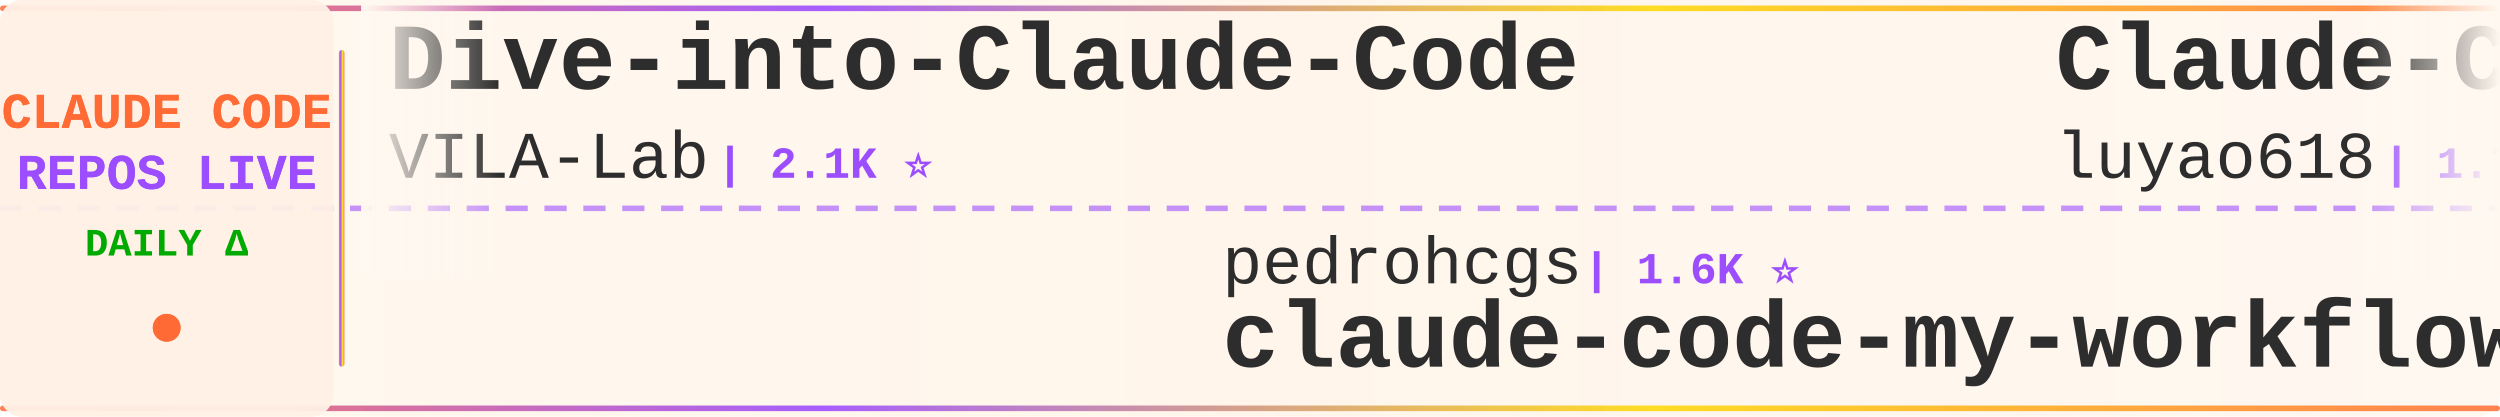
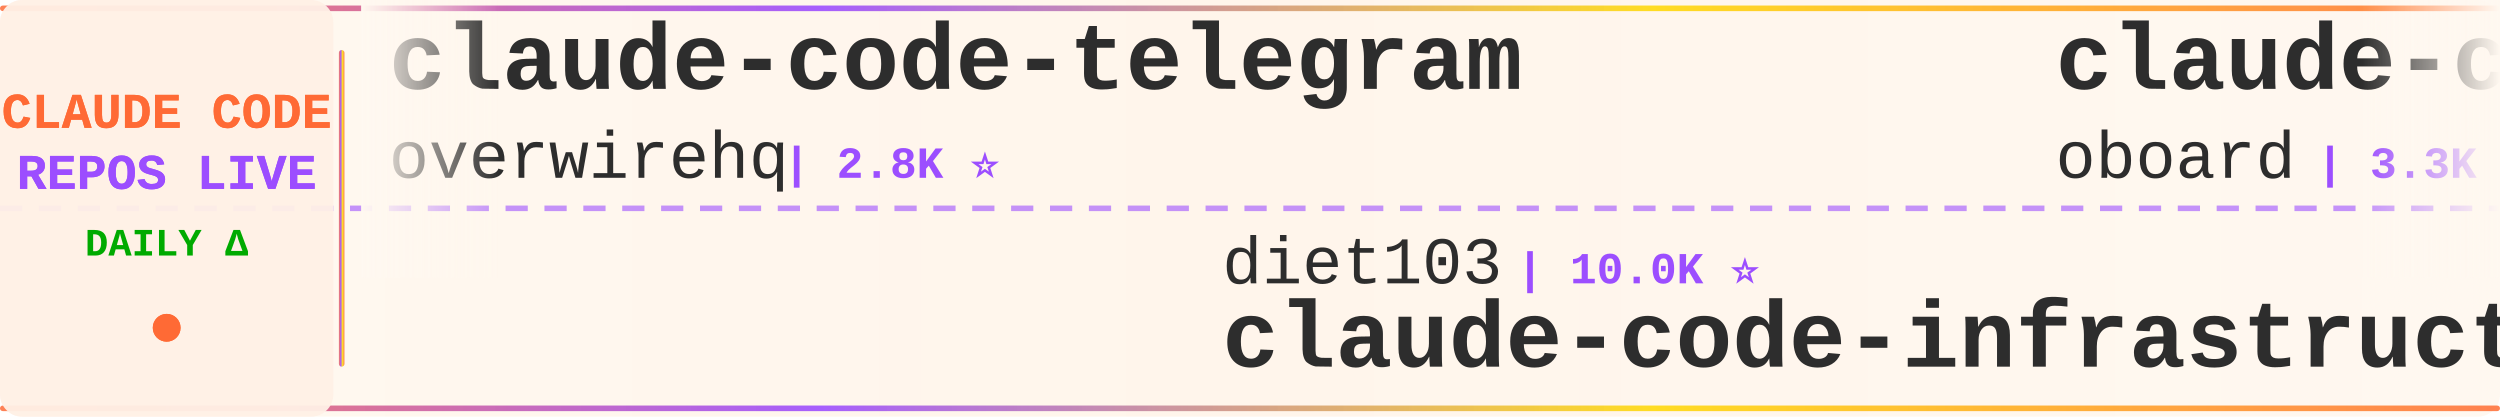
<svg xmlns="http://www.w3.org/2000/svg" width="900" height="150">
  <defs>
    <linearGradient id="tickerBg" x1="0%" y1="0%" x2="100%" y2="0%">
      <stop offset="0%" style="stop-color:#fff8f0;stop-opacity:0.98" />
      <stop offset="50%" style="stop-color:#fff5eb;stop-opacity:1" />
      <stop offset="100%" style="stop-color:#fff8f0;stop-opacity:0.98" />
    </linearGradient>
    <linearGradient id="borderGrad" x1="0%" y1="0%" x2="100%" y2="0%">
      <stop offset="0%" style="stop-color:#FF6B35;stop-opacity:0.85">
        <animate attributeName="stop-opacity" values="0.85;1;0.85" dur="2s" repeatCount="indefinite" />
      </stop>
      <stop offset="33%" style="stop-color:#9C4EFF;stop-opacity:0.9">
        <animate attributeName="stop-opacity" values="0.9;1;0.9" dur="2.2s" repeatCount="indefinite" />
      </stop>
      <stop offset="66%" style="stop-color:#FFD700;stop-opacity:0.85">
        <animate attributeName="stop-opacity" values="0.85;1;0.85" dur="1.8s" repeatCount="indefinite" />
      </stop>
      <stop offset="100%" style="stop-color:#FF6B35;stop-opacity:0.85">
        <animate attributeName="stop-opacity" values="0.85;1;0.85" dur="2s" repeatCount="indefinite" />
      </stop>
    </linearGradient>
    <filter id="textGlow">
      <feGaussianBlur stdDeviation="0.15" result="coloredBlur" />
      <feMerge>
        <feMergeNode in="coloredBlur" />
        <feMergeNode in="SourceGraphic" />
      </feMerge>
    </filter>
    <filter id="metricGlow">
      <feGaussianBlur stdDeviation="0.2" result="coloredBlur" />
      <feMerge>
        <feMergeNode in="coloredBlur" />
        <feMergeNode in="SourceGraphic" />
      </feMerge>
    </filter>
    <linearGradient id="leftFade" x1="0%" y1="0%" x2="100%" y2="0%">
      <stop offset="0%" style="stop-color:#fff8f0;stop-opacity:1" />
      <stop offset="100%" style="stop-color:#fff8f0;stop-opacity:0" />
    </linearGradient>
    <linearGradient id="rightFade" x1="0%" y1="0%" x2="100%" y2="0%">
      <stop offset="0%" style="stop-color:#fff8f0;stop-opacity:0" />
      <stop offset="100%" style="stop-color:#fff8f0;stop-opacity:1" />
    </linearGradient>
  </defs>
  <rect width="900" height="150" fill="url(#tickerBg)" rx="8" />
  <rect x="0" y="2" width="900" height="2" fill="url(#borderGrad)" rx="1" />
  <rect x="0" y="146" width="900" height="2" fill="url(#borderGrad)" rx="1" />
  <line x1="0" y1="75" x2="900" y2="75" stroke="#9C4EFF" stroke-width="2" stroke-dasharray="8 6" opacity="0.6" />
  <rect x="0" y="0" width="120" height="150" fill="#fff0e6" opacity="0.95" rx="8" />
  <text x="60" y="46" font-family="'Courier New', monospace" font-size="18" font-weight="bold" fill="#FF6B35" text-anchor="middle" filter="url(#textGlow)">
    CLAUDE CODE
  </text>
  <text x="60" y="68" font-family="'Courier New', monospace" font-size="18" font-weight="bold" fill="#9C4EFF" text-anchor="middle" filter="url(#textGlow)">
    REPOS LIVE
  </text>
  <text x="60" y="92" font-family="'Courier New', monospace" font-size="14" font-weight="bold" fill="#00aa00" text-anchor="middle">
    DAILY Δ
  </text>
  <circle cx="60" cy="118" r="5" fill="#FF6B35" filter="url(#metricGlow)">
    <animate attributeName="r" values="4;6;4" dur="1.5s" repeatCount="indefinite" />
    <animate attributeName="opacity" values="0.6;1;0.6" dur="1.5s" repeatCount="indefinite" />
  </circle>
  <rect x="122" y="18" width="2" height="114" fill="url(#borderGrad)" rx="1" />
  <clipPath id="tickerClip">
    <rect x="130" y="0" width="770" height="150" />
  </clipPath>
  <g clip-path="url(#tickerClip)">
    <g id="tickerItems">
      <animateTransform attributeName="transform" attributeType="XML" type="translate" from="0 0" to="-3000 0" dur="54s" repeatCount="indefinite" />
      <g transform="translate(0, 0)">
-         <text x="140" y="32" font-family="'Courier New', monospace" font-size="34" font-weight="bold" fill="#2d2d2d">Dive-into-Claude-Code</text>
-         <text x="140" y="64" font-family="'Courier New', monospace" font-size="24" font-weight="normal" fill="#2d2d2d" opacity="1.0">VILA-Lab</text>
-         <text x="258" y="64" font-family="'Courier New', monospace" font-size="16" font-weight="bold" fill="#9C4EFF"> | 2.1K ⭐</text>
+         <text x="140" y="32" font-family="'Courier New', monospace" font-size="34" font-weight="bold" fill="#2d2d2d">claude-code-telegram</text>
+         <text x="140" y="64" font-family="'Courier New', monospace" font-size="24" font-weight="normal" fill="#2d2d2d" opacity="1.0">overwirehq</text>
+         <text x="282" y="64" font-family="'Courier New', monospace" font-size="16" font-weight="bold" fill="#9C4EFF"> | 2.8K ⭐</text>
      </g>
      <g transform="translate(300, 0)">
-         <text x="140" y="102" font-family="'Courier New', monospace" font-size="24" font-weight="normal" fill="#2d2d2d" opacity="1.0">pedrohcgs</text>
-         <text x="270" y="102" font-family="'Courier New', monospace" font-size="16" font-weight="bold" fill="#9C4EFF"> | 1.6K ⭐</text>
-         <text x="140" y="132" font-family="'Courier New', monospace" font-size="34" font-weight="bold" fill="#2d2d2d">claude-code-my-workflow</text>
+         <text x="140" y="102" font-family="'Courier New', monospace" font-size="24" font-weight="normal" fill="#2d2d2d" opacity="1.0">diet103</text>
+         <text x="246" y="102" font-family="'Courier New', monospace" font-size="16" font-weight="bold" fill="#9C4EFF"> | 10.0K ⭐</text>
+         <text x="140" y="132" font-family="'Courier New', monospace" font-size="34" font-weight="bold" fill="#2d2d2d">claude-code-infrastructu...</text>
      </g>
      <g transform="translate(600, 0)">
-         <text x="140" y="32" font-family="'Courier New', monospace" font-size="34" font-weight="bold" fill="#2d2d2d">Claude-Code-Source-Study</text>
-         <text x="140" y="64" font-family="'Courier New', monospace" font-size="24" font-weight="normal" fill="#2d2d2d" opacity="1.0">luyao618</text>
-         <text x="258" y="64" font-family="'Courier New', monospace" font-size="16" font-weight="bold" fill="#9C4EFF"> | 1.7K ⭐</text>
+         <text x="140" y="32" font-family="'Courier New', monospace" font-size="34" font-weight="bold" fill="#2d2d2d">claude-code-rev</text>
+         <text x="140" y="64" font-family="'Courier New', monospace" font-size="24" font-weight="normal" fill="#2d2d2d" opacity="1.0">oboard</text>
+         <text x="234" y="64" font-family="'Courier New', monospace" font-size="16" font-weight="bold" fill="#9C4EFF"> | 3.3K ⭐</text>
      </g>
      <g transform="translate(900, 0)">
-         <text x="140" y="102" font-family="'Courier New', monospace" font-size="24" font-weight="normal" fill="#2d2d2d" opacity="1.0">huangserva</text>
-         <text x="282" y="102" font-family="'Courier New', monospace" font-size="16" font-weight="bold" fill="#9C4EFF"> | 631 ⭐</text>
-         <text x="140" y="132" font-family="'Courier New', monospace" font-size="34" font-weight="bold" fill="#2d2d2d">claude-code-cli</text>
+         <text x="140" y="102" font-family="'Courier New', monospace" font-size="24" font-weight="normal" fill="#2d2d2d" opacity="1.0">lintsinghua</text>
+         <text x="294" y="102" font-family="'Courier New', monospace" font-size="16" font-weight="bold" fill="#9C4EFF"> | 4.3K ⭐</text>
+         <text x="140" y="132" font-family="'Courier New', monospace" font-size="34" font-weight="bold" fill="#2d2d2d">claude-code-book</text>
      </g>
      <g transform="translate(1200, 0)">
-         <text x="140" y="32" font-family="'Courier New', monospace" font-size="34" font-weight="bold" fill="#2d2d2d">claude-code-local</text>
-         <text x="140" y="64" font-family="'Courier New', monospace" font-size="24" font-weight="normal" fill="#2d2d2d" opacity="1.0">nicedreamzapp</text>
-         <text x="318" y="64" font-family="'Courier New', monospace" font-size="16" font-weight="bold" fill="#9C4EFF"> | 3.3K ⭐</text>
+         <text x="140" y="32" font-family="'Courier New', monospace" font-size="34" font-weight="bold" fill="#2d2d2d">claude-code-action</text>
+         <text x="140" y="64" font-family="'Courier New', monospace" font-size="24" font-weight="normal" fill="#2d2d2d" opacity="1.0">anthropics</text>
+         <text x="282" y="64" font-family="'Courier New', monospace" font-size="16" font-weight="bold" fill="#9C4EFF"> | 9.1K ⭐ +35</text>
      </g>
      <g transform="translate(1500, 0)">
-         <text x="140" y="102" font-family="'Courier New', monospace" font-size="24" font-weight="normal" fill="#2d2d2d" opacity="1.0">OneRedOak</text>
-         <text x="270" y="102" font-family="'Courier New', monospace" font-size="16" font-weight="bold" fill="#9C4EFF"> | 3.9K ⭐</text>
-         <text x="140" y="132" font-family="'Courier New', monospace" font-size="34" font-weight="bold" fill="#2d2d2d">claude-code-workflows</text>
-       </g>
-       <g transform="translate(1800, 0)">
-         <text x="140" y="32" font-family="'Courier New', monospace" font-size="34" font-weight="bold" fill="#2d2d2d">claude_codex_bridge</text>
-         <text x="140" y="64" font-family="'Courier New', monospace" font-size="24" font-weight="normal" fill="#2d2d2d" opacity="1.0">SeemSeam</text>
-         <text x="258" y="64" font-family="'Courier New', monospace" font-size="16" font-weight="bold" fill="#9C4EFF"> | 3.5K ⭐ +1</text>
-       </g>
-       <g transform="translate(2100, 0)">
-         <text x="140" y="102" font-family="'Courier New', monospace" font-size="24" font-weight="normal" fill="#2d2d2d" opacity="1.0">zebbern</text>
-         <text x="246" y="102" font-family="'Courier New', monospace" font-size="16" font-weight="bold" fill="#9C4EFF"> | 4.6K ⭐</text>
-         <text x="140" y="132" font-family="'Courier New', monospace" font-size="34" font-weight="bold" fill="#2d2d2d">claude-code-guide</text>
-       </g>
-       <g transform="translate(2400, 0)">
-         <text x="140" y="32" font-family="'Courier New', monospace" font-size="34" font-weight="bold" fill="#2d2d2d">claude-code-source-build</text>
-         <text x="140" y="64" font-family="'Courier New', monospace" font-size="24" font-weight="normal" fill="#2d2d2d" opacity="1.0">andrew-kramer-inno</text>
-         <text x="378" y="64" font-family="'Courier New', monospace" font-size="16" font-weight="bold" fill="#9C4EFF"> | 595 ⭐</text>
-       </g>
-       <g transform="translate(2700, 0)">
        <text x="140" y="102" font-family="'Courier New', monospace" font-size="24" font-weight="normal" fill="#2d2d2d" opacity="1.0">LING71671</text>
        <text x="270" y="102" font-family="'Courier New', monospace" font-size="16" font-weight="bold" fill="#9C4EFF"> | 958 ⭐</text>
        <text x="140" y="132" font-family="'Courier New', monospace" font-size="34" font-weight="bold" fill="#2d2d2d">Open-ClaudeCode</text>
      </g>
+       <g transform="translate(1800, 0)">
+         <text x="140" y="32" font-family="'Courier New', monospace" font-size="34" font-weight="bold" fill="#2d2d2d">claude-code-sourcemap</text>
+         <text x="140" y="64" font-family="'Courier New', monospace" font-size="24" font-weight="normal" fill="#2d2d2d" opacity="1.0">ChinaSiro</text>
+         <text x="270" y="64" font-family="'Courier New', monospace" font-size="16" font-weight="bold" fill="#9C4EFF"> | 9.7K ⭐</text>
+       </g>
+       <g transform="translate(2100, 0)">
+         <text x="140" y="102" font-family="'Courier New', monospace" font-size="24" font-weight="normal" fill="#2d2d2d" opacity="1.0">sugyan</text>
+         <text x="234" y="102" font-family="'Courier New', monospace" font-size="16" font-weight="bold" fill="#9C4EFF"> | 1.1K ⭐</text>
+         <text x="140" y="132" font-family="'Courier New', monospace" font-size="34" font-weight="bold" fill="#2d2d2d">claude-code-webui</text>
+       </g>
+       <g transform="translate(2400, 0)">
+         <text x="140" y="32" font-family="'Courier New', monospace" font-size="34" font-weight="bold" fill="#2d2d2d">claude-code-cli</text>
+         <text x="140" y="64" font-family="'Courier New', monospace" font-size="24" font-weight="normal" fill="#2d2d2d" opacity="1.0">huangserva</text>
+         <text x="282" y="64" font-family="'Courier New', monospace" font-size="16" font-weight="bold" fill="#9C4EFF"> | 631 ⭐</text>
+       </g>
+       <g transform="translate(2700, 0)">
+         <text x="140" y="102" font-family="'Courier New', monospace" font-size="24" font-weight="normal" fill="#2d2d2d" opacity="1.0">KPR111</text>
+         <text x="234" y="102" font-family="'Courier New', monospace" font-size="16" font-weight="bold" fill="#9C4EFF"> | 18 ⭐</text>
+         <text x="140" y="132" font-family="'Courier New', monospace" font-size="34" font-weight="bold" fill="#2d2d2d">Claude-Code</text>
+       </g>
      <g transform="translate(3000, 0)">
-         <text x="140" y="32" font-family="'Courier New', monospace" font-size="34" font-weight="bold" fill="#2d2d2d">Dive-into-Claude-Code</text>
-         <text x="140" y="64" font-family="'Courier New', monospace" font-size="24" font-weight="normal" fill="#2d2d2d" opacity="1.0">VILA-Lab</text>
-         <text x="258" y="64" font-family="'Courier New', monospace" font-size="16" font-weight="bold" fill="#9C4EFF"> | 2.1K ⭐</text>
+         <text x="140" y="32" font-family="'Courier New', monospace" font-size="34" font-weight="bold" fill="#2d2d2d">claude-code-telegram</text>
+         <text x="140" y="64" font-family="'Courier New', monospace" font-size="24" font-weight="normal" fill="#2d2d2d" opacity="1.0">overwirehq</text>
+         <text x="282" y="64" font-family="'Courier New', monospace" font-size="16" font-weight="bold" fill="#9C4EFF"> | 2.8K ⭐</text>
      </g>
      <g transform="translate(3300, 0)">
-         <text x="140" y="102" font-family="'Courier New', monospace" font-size="24" font-weight="normal" fill="#2d2d2d" opacity="1.0">pedrohcgs</text>
-         <text x="270" y="102" font-family="'Courier New', monospace" font-size="16" font-weight="bold" fill="#9C4EFF"> | 1.6K ⭐</text>
-         <text x="140" y="132" font-family="'Courier New', monospace" font-size="34" font-weight="bold" fill="#2d2d2d">claude-code-my-workflow</text>
+         <text x="140" y="102" font-family="'Courier New', monospace" font-size="24" font-weight="normal" fill="#2d2d2d" opacity="1.0">diet103</text>
+         <text x="246" y="102" font-family="'Courier New', monospace" font-size="16" font-weight="bold" fill="#9C4EFF"> | 10.0K ⭐</text>
+         <text x="140" y="132" font-family="'Courier New', monospace" font-size="34" font-weight="bold" fill="#2d2d2d">claude-code-infrastructu...</text>
      </g>
      <g transform="translate(3600, 0)">
-         <text x="140" y="32" font-family="'Courier New', monospace" font-size="34" font-weight="bold" fill="#2d2d2d">Claude-Code-Source-Study</text>
-         <text x="140" y="64" font-family="'Courier New', monospace" font-size="24" font-weight="normal" fill="#2d2d2d" opacity="1.0">luyao618</text>
-         <text x="258" y="64" font-family="'Courier New', monospace" font-size="16" font-weight="bold" fill="#9C4EFF"> | 1.7K ⭐</text>
+         <text x="140" y="32" font-family="'Courier New', monospace" font-size="34" font-weight="bold" fill="#2d2d2d">claude-code-rev</text>
+         <text x="140" y="64" font-family="'Courier New', monospace" font-size="24" font-weight="normal" fill="#2d2d2d" opacity="1.0">oboard</text>
+         <text x="234" y="64" font-family="'Courier New', monospace" font-size="16" font-weight="bold" fill="#9C4EFF"> | 3.3K ⭐</text>
      </g>
      <g transform="translate(3900, 0)">
-         <text x="140" y="102" font-family="'Courier New', monospace" font-size="24" font-weight="normal" fill="#2d2d2d" opacity="1.0">huangserva</text>
-         <text x="282" y="102" font-family="'Courier New', monospace" font-size="16" font-weight="bold" fill="#9C4EFF"> | 631 ⭐</text>
-         <text x="140" y="132" font-family="'Courier New', monospace" font-size="34" font-weight="bold" fill="#2d2d2d">claude-code-cli</text>
+         <text x="140" y="102" font-family="'Courier New', monospace" font-size="24" font-weight="normal" fill="#2d2d2d" opacity="1.0">lintsinghua</text>
+         <text x="294" y="102" font-family="'Courier New', monospace" font-size="16" font-weight="bold" fill="#9C4EFF"> | 4.3K ⭐</text>
+         <text x="140" y="132" font-family="'Courier New', monospace" font-size="34" font-weight="bold" fill="#2d2d2d">claude-code-book</text>
      </g>
    </g>
  </g>
  <rect x="130" y="0" width="50" height="100" fill="url(#leftFade)" />
  <rect x="850" y="0" width="50" height="100" fill="url(#rightFade)" />
</svg>
